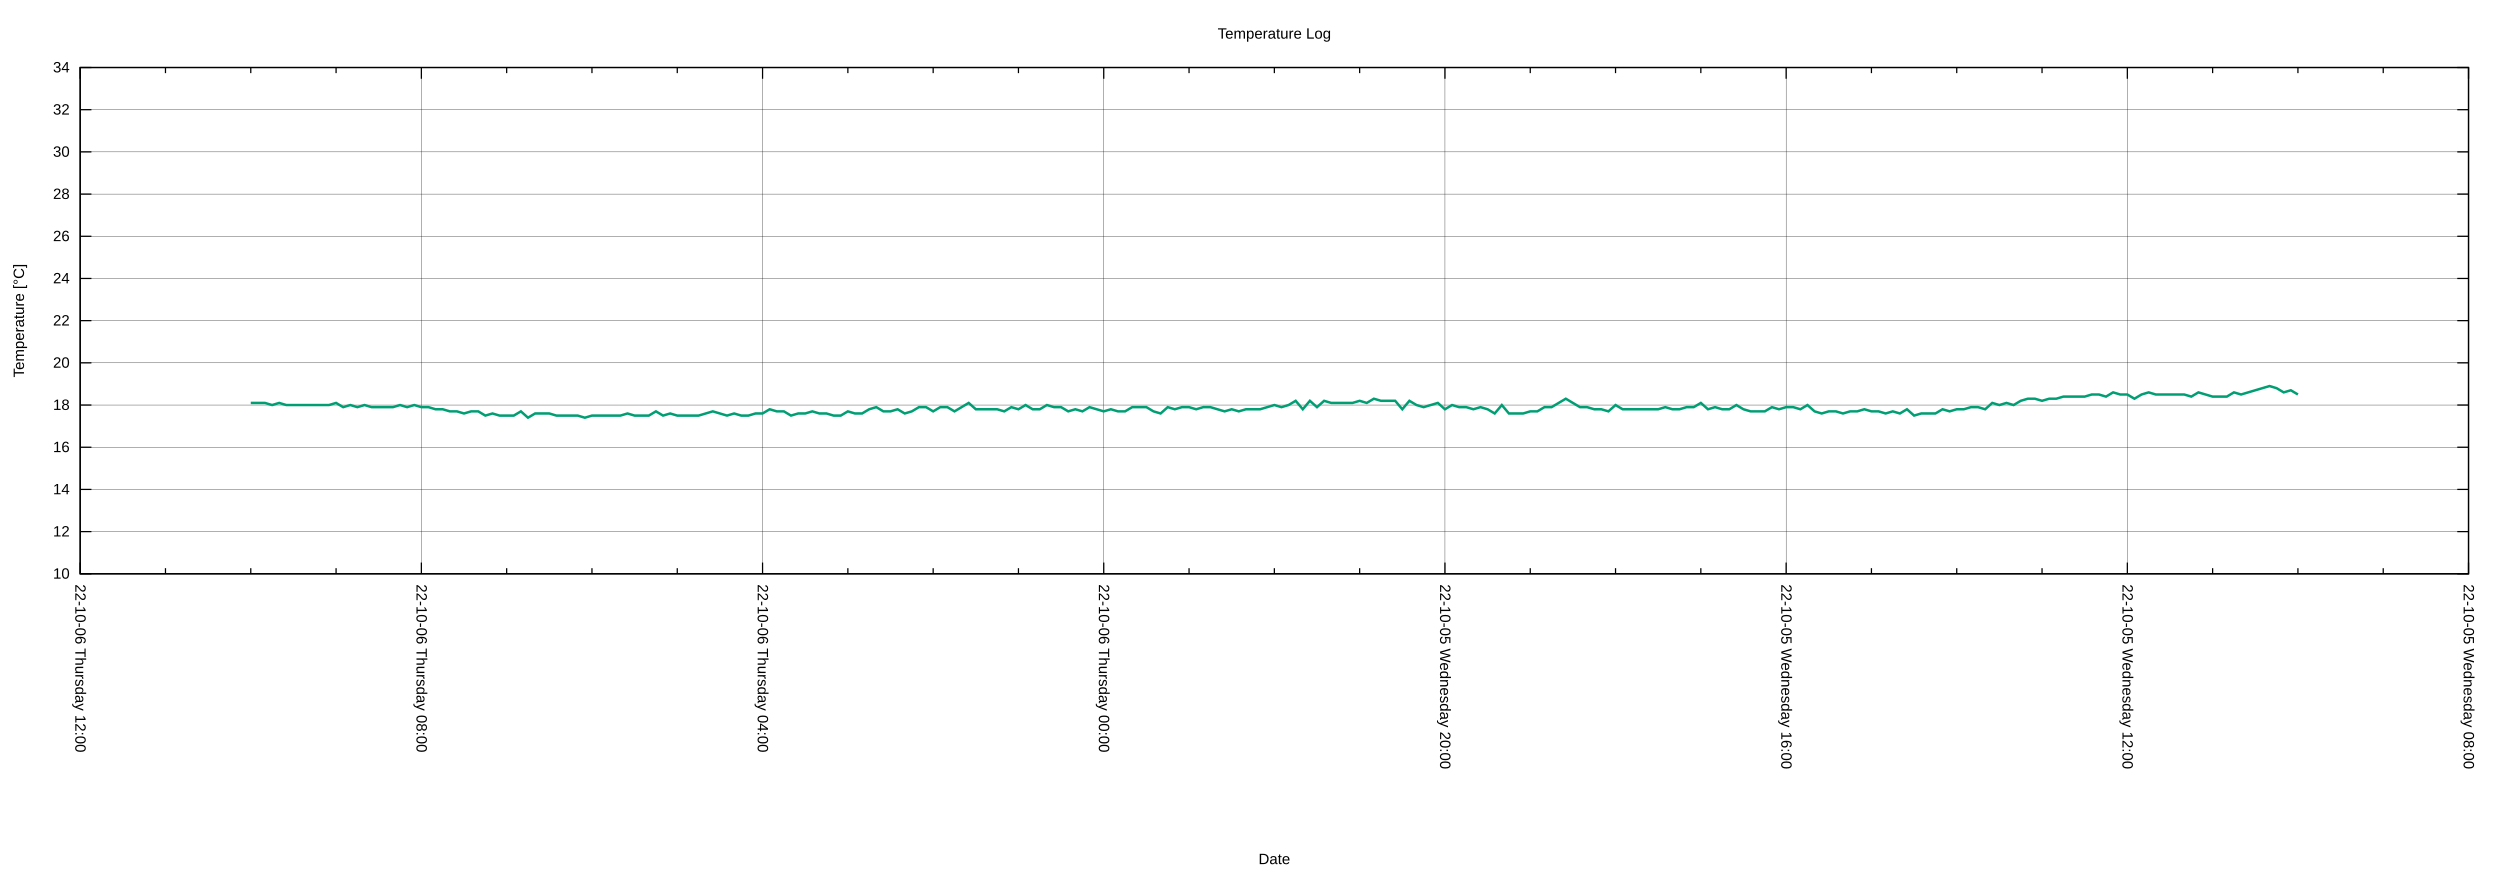
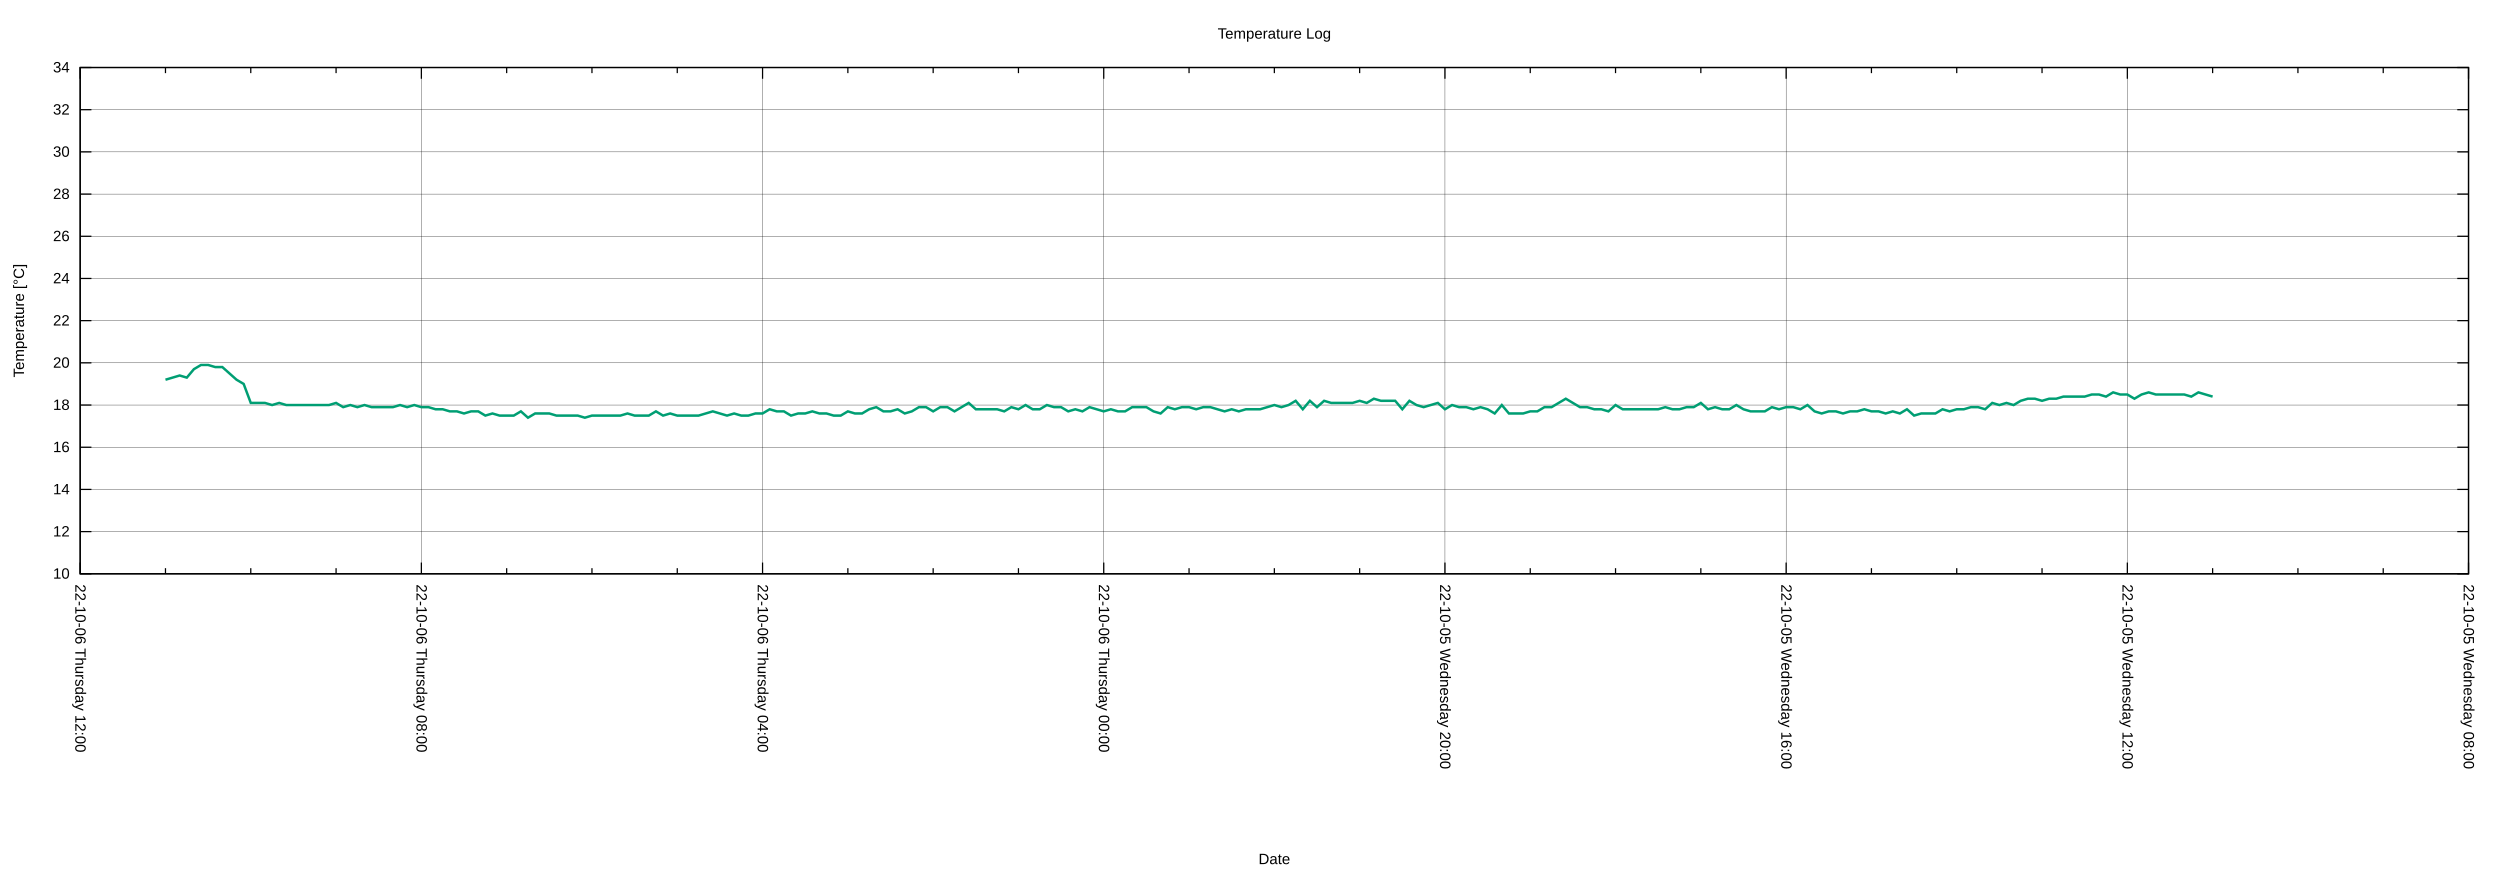
<svg xmlns="http://www.w3.org/2000/svg" xmlns:xlink="http://www.w3.org/1999/xlink" width="2000" height="700" viewBox="0 0 2000 700">
  <g id="gnuplot_canvas">
    <rect x="0" y="0" width="2000" height="700" fill="none" />
    <defs>
      <circle id="gpDot" r="0.5" stroke-width="0.5" stroke="currentColor" />
      <path id="gpPt0" stroke-width="0.222" stroke="currentColor" d="M-1,0 h2 M0,-1 v2" />
      <path id="gpPt1" stroke-width="0.222" stroke="currentColor" d="M-1,-1 L1,1 M1,-1 L-1,1" />
      <path id="gpPt2" stroke-width="0.222" stroke="currentColor" d="M-1,0 L1,0 M0,-1 L0,1 M-1,-1 L1,1 M-1,1 L1,-1" />
      <rect id="gpPt3" stroke-width="0.222" stroke="currentColor" x="-1" y="-1" width="2" height="2" />
      <rect id="gpPt4" stroke-width="0.222" stroke="currentColor" fill="currentColor" x="-1" y="-1" width="2" height="2" />
      <circle id="gpPt5" stroke-width="0.222" stroke="currentColor" cx="0" cy="0" r="1" />
      <use xlink:href="#gpPt5" id="gpPt6" fill="currentColor" stroke="none" />
      <path id="gpPt7" stroke-width="0.222" stroke="currentColor" d="M0,-1.33 L-1.33,0.67 L1.33,0.67 z" />
      <use xlink:href="#gpPt7" id="gpPt8" fill="currentColor" stroke="none" />
      <use xlink:href="#gpPt7" id="gpPt9" stroke="currentColor" transform="rotate(180)" />
      <use xlink:href="#gpPt9" id="gpPt10" fill="currentColor" stroke="none" />
      <use xlink:href="#gpPt3" id="gpPt11" stroke="currentColor" transform="rotate(45)" />
      <use xlink:href="#gpPt11" id="gpPt12" fill="currentColor" stroke="none" />
      <path id="gpPt13" stroke-width="0.222" stroke="currentColor" d="M0,1.330 L1.265,0.411 L0.782,-1.067 L-0.782,-1.076 L-1.265,0.411 z" />
      <use xlink:href="#gpPt13" id="gpPt14" fill="currentColor" stroke="none" />
      <filter id="textbox" filterUnits="objectBoundingBox" x="0" y="0" height="1" width="1">
        <feFlood flood-color="white" flood-opacity="1" result="bgnd" />
        <feComposite in="SourceGraphic" in2="bgnd" operator="atop" />
      </filter>
      <filter id="greybox" filterUnits="objectBoundingBox" x="0" y="0" height="1" width="1">
        <feFlood flood-color="lightgrey" flood-opacity="1" result="grey" />
        <feComposite in="SourceGraphic" in2="grey" operator="atop" />
      </filter>
    </defs>
    <g fill="none" color="white" stroke="currentColor" stroke-width="1.00" stroke-linecap="butt" stroke-linejoin="miter">
</g>
    <g fill="none" color="black" stroke="currentColor" stroke-width="1.00" stroke-linecap="butt" stroke-linejoin="miter">
</g>
    <g fill="none" color="black" stroke="black" stroke-width="0.25" stroke-linecap="butt" stroke-linejoin="miter">
</g>
    <g fill="none" color="black" stroke="currentColor" stroke-width="0.25" stroke-linecap="butt" stroke-linejoin="miter">
      <path stroke="black" class="gridline" d="M64.14,459.04 L1974.82,459.04  " />
    </g>
    <g fill="none" color="black" stroke="black" stroke-width="1.00" stroke-linecap="butt" stroke-linejoin="miter">
</g>
    <g fill="none" color="black" stroke="currentColor" stroke-width="1.00" stroke-linecap="butt" stroke-linejoin="miter">
      <path stroke="black" d="M64.14,459.04 L73.14,459.04 M1974.82,459.04 L1965.82,459.04  " />
      <g transform="translate(55.75,462.94)" stroke="none" fill="black" font-family="Arial" font-size="12.00" text-anchor="end">
        <text>
          <tspan font-family="Arial"> 10</tspan>
        </text>
      </g>
    </g>
    <g fill="none" color="black" stroke="currentColor" stroke-width="1.00" stroke-linecap="butt" stroke-linejoin="miter">
</g>
    <g fill="none" color="black" stroke="black" stroke-width="0.25" stroke-linecap="butt" stroke-linejoin="miter">
</g>
    <g fill="none" color="black" stroke="currentColor" stroke-width="0.25" stroke-linecap="butt" stroke-linejoin="miter">
      <path stroke="black" class="gridline" d="M64.14,425.29 L1974.82,425.29  " />
    </g>
    <g fill="none" color="black" stroke="black" stroke-width="1.00" stroke-linecap="butt" stroke-linejoin="miter">
</g>
    <g fill="none" color="black" stroke="currentColor" stroke-width="1.00" stroke-linecap="butt" stroke-linejoin="miter">
      <path stroke="black" d="M64.14,425.29 L73.14,425.29 M1974.82,425.29 L1965.82,425.29  " />
      <g transform="translate(55.75,429.19)" stroke="none" fill="black" font-family="Arial" font-size="12.00" text-anchor="end">
        <text>
          <tspan font-family="Arial"> 12</tspan>
        </text>
      </g>
    </g>
    <g fill="none" color="black" stroke="currentColor" stroke-width="1.00" stroke-linecap="butt" stroke-linejoin="miter">
</g>
    <g fill="none" color="black" stroke="black" stroke-width="0.25" stroke-linecap="butt" stroke-linejoin="miter">
</g>
    <g fill="none" color="black" stroke="currentColor" stroke-width="0.25" stroke-linecap="butt" stroke-linejoin="miter">
      <path stroke="black" class="gridline" d="M64.14,391.53 L1974.82,391.53  " />
    </g>
    <g fill="none" color="black" stroke="black" stroke-width="1.00" stroke-linecap="butt" stroke-linejoin="miter">
</g>
    <g fill="none" color="black" stroke="currentColor" stroke-width="1.00" stroke-linecap="butt" stroke-linejoin="miter">
      <path stroke="black" d="M64.14,391.53 L73.14,391.53 M1974.82,391.53 L1965.82,391.53  " />
      <g transform="translate(55.75,395.43)" stroke="none" fill="black" font-family="Arial" font-size="12.00" text-anchor="end">
        <text>
          <tspan font-family="Arial"> 14</tspan>
        </text>
      </g>
    </g>
    <g fill="none" color="black" stroke="currentColor" stroke-width="1.00" stroke-linecap="butt" stroke-linejoin="miter">
</g>
    <g fill="none" color="black" stroke="black" stroke-width="0.25" stroke-linecap="butt" stroke-linejoin="miter">
</g>
    <g fill="none" color="black" stroke="currentColor" stroke-width="0.25" stroke-linecap="butt" stroke-linejoin="miter">
      <path stroke="black" class="gridline" d="M64.14,357.78 L1974.82,357.78  " />
    </g>
    <g fill="none" color="black" stroke="black" stroke-width="1.00" stroke-linecap="butt" stroke-linejoin="miter">
</g>
    <g fill="none" color="black" stroke="currentColor" stroke-width="1.00" stroke-linecap="butt" stroke-linejoin="miter">
      <path stroke="black" d="M64.14,357.78 L73.14,357.78 M1974.82,357.78 L1965.82,357.78  " />
      <g transform="translate(55.75,361.68)" stroke="none" fill="black" font-family="Arial" font-size="12.00" text-anchor="end">
        <text>
          <tspan font-family="Arial"> 16</tspan>
        </text>
      </g>
    </g>
    <g fill="none" color="black" stroke="currentColor" stroke-width="1.00" stroke-linecap="butt" stroke-linejoin="miter">
</g>
    <g fill="none" color="black" stroke="black" stroke-width="0.25" stroke-linecap="butt" stroke-linejoin="miter">
</g>
    <g fill="none" color="black" stroke="currentColor" stroke-width="0.25" stroke-linecap="butt" stroke-linejoin="miter">
      <path stroke="black" class="gridline" d="M64.14,324.03 L1974.82,324.03  " />
    </g>
    <g fill="none" color="black" stroke="black" stroke-width="1.00" stroke-linecap="butt" stroke-linejoin="miter">
</g>
    <g fill="none" color="black" stroke="currentColor" stroke-width="1.00" stroke-linecap="butt" stroke-linejoin="miter">
      <path stroke="black" d="M64.14,324.03 L73.14,324.03 M1974.82,324.03 L1965.82,324.03  " />
      <g transform="translate(55.75,327.93)" stroke="none" fill="black" font-family="Arial" font-size="12.00" text-anchor="end">
        <text>
          <tspan font-family="Arial"> 18</tspan>
        </text>
      </g>
    </g>
    <g fill="none" color="black" stroke="currentColor" stroke-width="1.00" stroke-linecap="butt" stroke-linejoin="miter">
</g>
    <g fill="none" color="black" stroke="black" stroke-width="0.25" stroke-linecap="butt" stroke-linejoin="miter">
</g>
    <g fill="none" color="black" stroke="currentColor" stroke-width="0.25" stroke-linecap="butt" stroke-linejoin="miter">
      <path stroke="black" class="gridline" d="M64.14,290.28 L1974.82,290.28  " />
    </g>
    <g fill="none" color="black" stroke="black" stroke-width="1.00" stroke-linecap="butt" stroke-linejoin="miter">
</g>
    <g fill="none" color="black" stroke="currentColor" stroke-width="1.00" stroke-linecap="butt" stroke-linejoin="miter">
      <path stroke="black" d="M64.14,290.28 L73.14,290.28 M1974.82,290.28 L1965.82,290.28  " />
      <g transform="translate(55.75,294.18)" stroke="none" fill="black" font-family="Arial" font-size="12.00" text-anchor="end">
        <text>
          <tspan font-family="Arial"> 20</tspan>
        </text>
      </g>
    </g>
    <g fill="none" color="black" stroke="currentColor" stroke-width="1.00" stroke-linecap="butt" stroke-linejoin="miter">
</g>
    <g fill="none" color="black" stroke="black" stroke-width="0.25" stroke-linecap="butt" stroke-linejoin="miter">
</g>
    <g fill="none" color="black" stroke="currentColor" stroke-width="0.25" stroke-linecap="butt" stroke-linejoin="miter">
      <path stroke="black" class="gridline" d="M64.14,256.52 L1974.82,256.52  " />
    </g>
    <g fill="none" color="black" stroke="black" stroke-width="1.00" stroke-linecap="butt" stroke-linejoin="miter">
</g>
    <g fill="none" color="black" stroke="currentColor" stroke-width="1.00" stroke-linecap="butt" stroke-linejoin="miter">
      <path stroke="black" d="M64.14,256.52 L73.14,256.52 M1974.82,256.52 L1965.82,256.52  " />
      <g transform="translate(55.75,260.42)" stroke="none" fill="black" font-family="Arial" font-size="12.00" text-anchor="end">
        <text>
          <tspan font-family="Arial"> 22</tspan>
        </text>
      </g>
    </g>
    <g fill="none" color="black" stroke="currentColor" stroke-width="1.00" stroke-linecap="butt" stroke-linejoin="miter">
</g>
    <g fill="none" color="black" stroke="black" stroke-width="0.25" stroke-linecap="butt" stroke-linejoin="miter">
</g>
    <g fill="none" color="black" stroke="currentColor" stroke-width="0.25" stroke-linecap="butt" stroke-linejoin="miter">
      <path stroke="black" class="gridline" d="M64.14,222.77 L1974.82,222.77  " />
    </g>
    <g fill="none" color="black" stroke="black" stroke-width="1.00" stroke-linecap="butt" stroke-linejoin="miter">
</g>
    <g fill="none" color="black" stroke="currentColor" stroke-width="1.00" stroke-linecap="butt" stroke-linejoin="miter">
      <path stroke="black" d="M64.14,222.77 L73.14,222.77 M1974.82,222.77 L1965.82,222.77  " />
      <g transform="translate(55.75,226.67)" stroke="none" fill="black" font-family="Arial" font-size="12.00" text-anchor="end">
        <text>
          <tspan font-family="Arial"> 24</tspan>
        </text>
      </g>
    </g>
    <g fill="none" color="black" stroke="currentColor" stroke-width="1.00" stroke-linecap="butt" stroke-linejoin="miter">
</g>
    <g fill="none" color="black" stroke="black" stroke-width="0.25" stroke-linecap="butt" stroke-linejoin="miter">
</g>
    <g fill="none" color="black" stroke="currentColor" stroke-width="0.25" stroke-linecap="butt" stroke-linejoin="miter">
      <path stroke="black" class="gridline" d="M64.14,189.02 L1974.82,189.02  " />
    </g>
    <g fill="none" color="black" stroke="black" stroke-width="1.00" stroke-linecap="butt" stroke-linejoin="miter">
</g>
    <g fill="none" color="black" stroke="currentColor" stroke-width="1.00" stroke-linecap="butt" stroke-linejoin="miter">
      <path stroke="black" d="M64.14,189.02 L73.14,189.02 M1974.82,189.02 L1965.82,189.02  " />
      <g transform="translate(55.75,192.92)" stroke="none" fill="black" font-family="Arial" font-size="12.00" text-anchor="end">
        <text>
          <tspan font-family="Arial"> 26</tspan>
        </text>
      </g>
    </g>
    <g fill="none" color="black" stroke="currentColor" stroke-width="1.00" stroke-linecap="butt" stroke-linejoin="miter">
</g>
    <g fill="none" color="black" stroke="black" stroke-width="0.25" stroke-linecap="butt" stroke-linejoin="miter">
</g>
    <g fill="none" color="black" stroke="currentColor" stroke-width="0.25" stroke-linecap="butt" stroke-linejoin="miter">
      <path stroke="black" class="gridline" d="M64.14,155.27 L1974.82,155.27  " />
    </g>
    <g fill="none" color="black" stroke="black" stroke-width="1.00" stroke-linecap="butt" stroke-linejoin="miter">
</g>
    <g fill="none" color="black" stroke="currentColor" stroke-width="1.00" stroke-linecap="butt" stroke-linejoin="miter">
      <path stroke="black" d="M64.14,155.27 L73.14,155.27 M1974.82,155.27 L1965.82,155.27  " />
      <g transform="translate(55.75,159.17)" stroke="none" fill="black" font-family="Arial" font-size="12.00" text-anchor="end">
        <text>
          <tspan font-family="Arial"> 28</tspan>
        </text>
      </g>
    </g>
    <g fill="none" color="black" stroke="currentColor" stroke-width="1.00" stroke-linecap="butt" stroke-linejoin="miter">
</g>
    <g fill="none" color="black" stroke="black" stroke-width="0.25" stroke-linecap="butt" stroke-linejoin="miter">
</g>
    <g fill="none" color="black" stroke="currentColor" stroke-width="0.25" stroke-linecap="butt" stroke-linejoin="miter">
      <path stroke="black" class="gridline" d="M64.14,121.51 L1974.82,121.51  " />
    </g>
    <g fill="none" color="black" stroke="black" stroke-width="1.00" stroke-linecap="butt" stroke-linejoin="miter">
</g>
    <g fill="none" color="black" stroke="currentColor" stroke-width="1.00" stroke-linecap="butt" stroke-linejoin="miter">
      <path stroke="black" d="M64.14,121.51 L73.14,121.51 M1974.82,121.51 L1965.82,121.51  " />
      <g transform="translate(55.75,125.41)" stroke="none" fill="black" font-family="Arial" font-size="12.00" text-anchor="end">
        <text>
          <tspan font-family="Arial"> 30</tspan>
        </text>
      </g>
    </g>
    <g fill="none" color="black" stroke="currentColor" stroke-width="1.00" stroke-linecap="butt" stroke-linejoin="miter">
</g>
    <g fill="none" color="black" stroke="black" stroke-width="0.25" stroke-linecap="butt" stroke-linejoin="miter">
</g>
    <g fill="none" color="black" stroke="currentColor" stroke-width="0.25" stroke-linecap="butt" stroke-linejoin="miter">
      <path stroke="black" class="gridline" d="M64.14,87.76 L1974.82,87.76  " />
    </g>
    <g fill="none" color="black" stroke="black" stroke-width="1.00" stroke-linecap="butt" stroke-linejoin="miter">
</g>
    <g fill="none" color="black" stroke="currentColor" stroke-width="1.00" stroke-linecap="butt" stroke-linejoin="miter">
      <path stroke="black" d="M64.14,87.76 L73.14,87.76 M1974.82,87.76 L1965.82,87.76  " />
      <g transform="translate(55.75,91.66)" stroke="none" fill="black" font-family="Arial" font-size="12.00" text-anchor="end">
        <text>
          <tspan font-family="Arial"> 32</tspan>
        </text>
      </g>
    </g>
    <g fill="none" color="black" stroke="currentColor" stroke-width="1.00" stroke-linecap="butt" stroke-linejoin="miter">
</g>
    <g fill="none" color="black" stroke="black" stroke-width="0.25" stroke-linecap="butt" stroke-linejoin="miter">
</g>
    <g fill="none" color="black" stroke="currentColor" stroke-width="0.25" stroke-linecap="butt" stroke-linejoin="miter">
      <path stroke="black" class="gridline" d="M64.14,54.01 L1974.82,54.01  " />
    </g>
    <g fill="none" color="black" stroke="black" stroke-width="1.00" stroke-linecap="butt" stroke-linejoin="miter">
</g>
    <g fill="none" color="black" stroke="currentColor" stroke-width="1.00" stroke-linecap="butt" stroke-linejoin="miter">
      <path stroke="black" d="M64.14,54.01 L73.14,54.01 M1974.82,54.01 L1965.82,54.01  " />
      <g transform="translate(55.75,57.91)" stroke="none" fill="black" font-family="Arial" font-size="12.00" text-anchor="end">
        <text>
          <tspan font-family="Arial"> 34</tspan>
        </text>
      </g>
    </g>
    <g fill="none" color="black" stroke="currentColor" stroke-width="1.00" stroke-linecap="butt" stroke-linejoin="miter">
</g>
    <g fill="none" color="black" stroke="black" stroke-width="0.25" stroke-linecap="butt" stroke-linejoin="miter">
</g>
    <g fill="none" color="black" stroke="currentColor" stroke-width="0.25" stroke-linecap="butt" stroke-linejoin="miter">
      <path stroke="black" class="gridline" d="M1974.82,459.04 L1974.82,54.01  " />
    </g>
    <g fill="none" color="black" stroke="black" stroke-width="1.00" stroke-linecap="butt" stroke-linejoin="miter">
</g>
    <g fill="none" color="black" stroke="currentColor" stroke-width="1.00" stroke-linecap="butt" stroke-linejoin="miter">
      <path stroke="black" d="M1974.82,459.04 L1974.82,450.04 M1974.82,54.01 L1974.82,63.01  " />
      <g transform="translate(1970.92,467.43) rotate(90)" stroke="none" fill="black" font-family="Arial" font-size="12.00" text-anchor="start">
        <text>
          <tspan font-family="Arial">22-10-05 Wednesday 08:00</tspan>
        </text>
      </g>
    </g>
    <g fill="none" color="black" stroke="currentColor" stroke-width="1.00" stroke-linecap="butt" stroke-linejoin="miter">
      <path stroke="black" d="M1906.58,459.04 L1906.58,454.54 M1906.58,54.01 L1906.58,58.51 M1838.34,459.04 L1838.34,454.54 M1838.34,54.01 L1838.34,58.51   M1770.10,459.04 L1770.10,454.54 M1770.10,54.01 L1770.10,58.51  " />
    </g>
    <g fill="none" color="black" stroke="black" stroke-width="0.25" stroke-linecap="butt" stroke-linejoin="miter">
</g>
    <g fill="none" color="black" stroke="currentColor" stroke-width="0.25" stroke-linecap="butt" stroke-linejoin="miter">
      <path stroke="black" class="gridline" d="M1701.87,459.04 L1701.87,54.01  " />
    </g>
    <g fill="none" color="black" stroke="black" stroke-width="1.00" stroke-linecap="butt" stroke-linejoin="miter">
</g>
    <g fill="none" color="black" stroke="currentColor" stroke-width="1.00" stroke-linecap="butt" stroke-linejoin="miter">
      <path stroke="black" d="M1701.87,459.04 L1701.87,450.04 M1701.87,54.01 L1701.87,63.01  " />
      <g transform="translate(1697.97,467.43) rotate(90)" stroke="none" fill="black" font-family="Arial" font-size="12.00" text-anchor="start">
        <text>
          <tspan font-family="Arial">22-10-05 Wednesday 12:00</tspan>
        </text>
      </g>
    </g>
    <g fill="none" color="black" stroke="currentColor" stroke-width="1.00" stroke-linecap="butt" stroke-linejoin="miter">
      <path stroke="black" d="M1633.63,459.04 L1633.63,454.54 M1633.63,54.01 L1633.63,58.51 M1565.39,459.04 L1565.39,454.54 M1565.39,54.01 L1565.39,58.51   M1497.15,459.04 L1497.15,454.54 M1497.15,54.01 L1497.15,58.51  " />
    </g>
    <g fill="none" color="black" stroke="black" stroke-width="0.25" stroke-linecap="butt" stroke-linejoin="miter">
</g>
    <g fill="none" color="black" stroke="currentColor" stroke-width="0.25" stroke-linecap="butt" stroke-linejoin="miter">
      <path stroke="black" class="gridline" d="M1428.91,459.04 L1428.91,54.01  " />
    </g>
    <g fill="none" color="black" stroke="black" stroke-width="1.00" stroke-linecap="butt" stroke-linejoin="miter">
</g>
    <g fill="none" color="black" stroke="currentColor" stroke-width="1.00" stroke-linecap="butt" stroke-linejoin="miter">
      <path stroke="black" d="M1428.91,459.04 L1428.91,450.04 M1428.91,54.01 L1428.91,63.01  " />
      <g transform="translate(1425.01,467.43) rotate(90)" stroke="none" fill="black" font-family="Arial" font-size="12.00" text-anchor="start">
        <text>
          <tspan font-family="Arial">22-10-05 Wednesday 16:00</tspan>
        </text>
      </g>
    </g>
    <g fill="none" color="black" stroke="currentColor" stroke-width="1.00" stroke-linecap="butt" stroke-linejoin="miter">
      <path stroke="black" d="M1360.67,459.04 L1360.67,454.54 M1360.67,54.01 L1360.67,58.51 M1292.43,459.04 L1292.43,454.54 M1292.43,54.01 L1292.43,58.51   M1224.20,459.04 L1224.20,454.54 M1224.20,54.01 L1224.20,58.51  " />
    </g>
    <g fill="none" color="black" stroke="black" stroke-width="0.25" stroke-linecap="butt" stroke-linejoin="miter">
</g>
    <g fill="none" color="black" stroke="currentColor" stroke-width="0.25" stroke-linecap="butt" stroke-linejoin="miter">
      <path stroke="black" class="gridline" d="M1155.96,459.04 L1155.96,54.01  " />
    </g>
    <g fill="none" color="black" stroke="black" stroke-width="1.00" stroke-linecap="butt" stroke-linejoin="miter">
</g>
    <g fill="none" color="black" stroke="currentColor" stroke-width="1.00" stroke-linecap="butt" stroke-linejoin="miter">
      <path stroke="black" d="M1155.96,459.04 L1155.96,450.04 M1155.96,54.01 L1155.96,63.01  " />
      <g transform="translate(1152.06,467.43) rotate(90)" stroke="none" fill="black" font-family="Arial" font-size="12.00" text-anchor="start">
        <text>
          <tspan font-family="Arial">22-10-05 Wednesday 20:00</tspan>
        </text>
      </g>
    </g>
    <g fill="none" color="black" stroke="currentColor" stroke-width="1.00" stroke-linecap="butt" stroke-linejoin="miter">
      <path stroke="black" d="M1087.72,459.04 L1087.72,454.54 M1087.72,54.01 L1087.72,58.51 M1019.48,459.04 L1019.48,454.54 M1019.48,54.01 L1019.48,58.51   M951.24,459.04 L951.24,454.54 M951.24,54.01 L951.24,58.51  " />
    </g>
    <g fill="none" color="black" stroke="black" stroke-width="0.25" stroke-linecap="butt" stroke-linejoin="miter">
</g>
    <g fill="none" color="black" stroke="currentColor" stroke-width="0.25" stroke-linecap="butt" stroke-linejoin="miter">
      <path stroke="black" class="gridline" d="M883.00,459.04 L883.00,54.01  " />
    </g>
    <g fill="none" color="black" stroke="black" stroke-width="1.00" stroke-linecap="butt" stroke-linejoin="miter">
</g>
    <g fill="none" color="black" stroke="currentColor" stroke-width="1.00" stroke-linecap="butt" stroke-linejoin="miter">
      <path stroke="black" d="M883.00,459.04 L883.00,450.04 M883.00,54.01 L883.00,63.01  " />
      <g transform="translate(879.10,467.43) rotate(90)" stroke="none" fill="black" font-family="Arial" font-size="12.00" text-anchor="start">
        <text>
          <tspan font-family="Arial">22-10-06 Thursday 00:00</tspan>
        </text>
      </g>
    </g>
    <g fill="none" color="black" stroke="currentColor" stroke-width="1.00" stroke-linecap="butt" stroke-linejoin="miter">
      <path stroke="black" d="M814.76,459.04 L814.76,454.54 M814.76,54.01 L814.76,58.51 M746.53,459.04 L746.53,454.54 M746.53,54.01 L746.53,58.51   M678.29,459.04 L678.29,454.54 M678.29,54.01 L678.29,58.51  " />
    </g>
    <g fill="none" color="black" stroke="black" stroke-width="0.25" stroke-linecap="butt" stroke-linejoin="miter">
</g>
    <g fill="none" color="black" stroke="currentColor" stroke-width="0.25" stroke-linecap="butt" stroke-linejoin="miter">
      <path stroke="black" class="gridline" d="M610.05,459.04 L610.05,54.01  " />
    </g>
    <g fill="none" color="black" stroke="black" stroke-width="1.00" stroke-linecap="butt" stroke-linejoin="miter">
</g>
    <g fill="none" color="black" stroke="currentColor" stroke-width="1.00" stroke-linecap="butt" stroke-linejoin="miter">
      <path stroke="black" d="M610.05,459.04 L610.05,450.04 M610.05,54.01 L610.05,63.01  " />
      <g transform="translate(606.15,467.43) rotate(90)" stroke="none" fill="black" font-family="Arial" font-size="12.00" text-anchor="start">
        <text>
          <tspan font-family="Arial">22-10-06 Thursday 04:00</tspan>
        </text>
      </g>
    </g>
    <g fill="none" color="black" stroke="currentColor" stroke-width="1.00" stroke-linecap="butt" stroke-linejoin="miter">
      <path stroke="black" d="M541.81,459.04 L541.81,454.54 M541.81,54.01 L541.81,58.51 M473.57,459.04 L473.57,454.54 M473.57,54.01 L473.57,58.51   M405.33,459.04 L405.33,454.54 M405.33,54.01 L405.33,58.51  " />
    </g>
    <g fill="none" color="black" stroke="black" stroke-width="0.25" stroke-linecap="butt" stroke-linejoin="miter">
</g>
    <g fill="none" color="black" stroke="currentColor" stroke-width="0.25" stroke-linecap="butt" stroke-linejoin="miter">
      <path stroke="black" class="gridline" d="M337.09,459.04 L337.09,54.01  " />
    </g>
    <g fill="none" color="black" stroke="black" stroke-width="1.00" stroke-linecap="butt" stroke-linejoin="miter">
</g>
    <g fill="none" color="black" stroke="currentColor" stroke-width="1.00" stroke-linecap="butt" stroke-linejoin="miter">
      <path stroke="black" d="M337.09,459.04 L337.09,450.04 M337.09,54.01 L337.09,63.01  " />
      <g transform="translate(333.19,467.43) rotate(90)" stroke="none" fill="black" font-family="Arial" font-size="12.00" text-anchor="start">
        <text>
          <tspan font-family="Arial">22-10-06 Thursday 08:00</tspan>
        </text>
      </g>
    </g>
    <g fill="none" color="black" stroke="currentColor" stroke-width="1.00" stroke-linecap="butt" stroke-linejoin="miter">
      <path stroke="black" d="M268.86,459.04 L268.86,454.54 M268.86,54.01 L268.86,58.51 M200.62,459.04 L200.62,454.54 M200.62,54.01 L200.62,58.51   M132.38,459.04 L132.38,454.54 M132.38,54.01 L132.38,58.51  " />
    </g>
    <g fill="none" color="black" stroke="black" stroke-width="0.25" stroke-linecap="butt" stroke-linejoin="miter">
</g>
    <g fill="none" color="black" stroke="currentColor" stroke-width="0.25" stroke-linecap="butt" stroke-linejoin="miter">
      <path stroke="black" class="gridline" d="M64.14,459.04 L64.14,54.01  " />
    </g>
    <g fill="none" color="black" stroke="black" stroke-width="1.00" stroke-linecap="butt" stroke-linejoin="miter">
</g>
    <g fill="none" color="black" stroke="currentColor" stroke-width="1.00" stroke-linecap="butt" stroke-linejoin="miter">
      <path stroke="black" d="M64.14,459.04 L64.14,450.04 M64.14,54.01 L64.14,63.01  " />
      <g transform="translate(60.24,467.43) rotate(90)" stroke="none" fill="black" font-family="Arial" font-size="12.00" text-anchor="start">
        <text>
          <tspan font-family="Arial">22-10-06 Thursday 12:00</tspan>
        </text>
      </g>
    </g>
    <g fill="none" color="black" stroke="currentColor" stroke-width="1.00" stroke-linecap="butt" stroke-linejoin="miter">
</g>
    <g fill="none" color="black" stroke="currentColor" stroke-width="1.00" stroke-linecap="butt" stroke-linejoin="miter">
      <path stroke="black" d="M64.14,54.01 L64.14,459.04 L1974.82,459.04 L1974.82,54.01 L64.14,54.01 Z  " />
    </g>
    <g fill="none" color="black" stroke="currentColor" stroke-width="1.00" stroke-linecap="butt" stroke-linejoin="miter">
      <g transform="translate(19.18,256.53) rotate(270)" stroke="none" fill="black" font-family="Arial" font-size="12.00" text-anchor="middle">
        <text>
          <tspan font-family="Arial">Temperature [°C]</tspan>
        </text>
      </g>
    </g>
    <g fill="none" color="black" stroke="currentColor" stroke-width="1.00" stroke-linecap="butt" stroke-linejoin="miter">
      <g transform="translate(1019.48,691.30)" stroke="none" fill="black" font-family="Arial" font-size="12.00" text-anchor="middle">
        <text>
          <tspan font-family="Arial">Date</tspan>
        </text>
      </g>
    </g>
    <g fill="none" color="black" stroke="currentColor" stroke-width="1.00" stroke-linecap="butt" stroke-linejoin="miter">
</g>
    <g id="gnuplot_plot_1">
      <g fill="none" color="white" stroke="currentColor" stroke-width="2.00" stroke-linecap="butt" stroke-linejoin="miter">
</g>
      <g fill="none" color="black" stroke="currentColor" stroke-width="2.00" stroke-linecap="butt" stroke-linejoin="miter">
-         <path stroke="rgb(  0, 158, 115)" d="M200.62,322.34 L206.30,322.34 L211.99,322.34 L217.68,324.03 L223.36,322.34 L229.05,324.03 L234.74,324.03 L240.42,324.03   L246.11,324.03 L251.80,324.03 L257.48,324.03 L263.17,324.03 L268.86,322.34 L274.54,325.72 L280.23,324.03 L285.92,325.72   L291.60,324.03 L297.29,325.72 L302.98,325.72 L308.66,325.72 L314.35,325.72 L320.03,324.03 L325.72,325.72 L331.41,324.03   L337.09,325.72 L342.78,325.72 L348.47,327.41 L354.15,327.41 L359.84,329.09 L365.53,329.09 L371.21,330.78 L376.90,329.09   L382.59,329.09 L388.27,332.47 L393.96,330.78 L399.65,332.47 L405.33,332.47 L411.02,332.47 L416.71,329.09 L422.39,334.16   L428.08,330.78 L433.77,330.78 L439.45,330.78 L445.14,332.47 L450.83,332.47 L456.51,332.47 L462.20,332.47 L467.88,334.16   L473.57,332.47 L479.26,332.47 L484.94,332.47 L490.63,332.47 L496.32,332.47 L502.00,330.78 L507.69,332.47 L513.38,332.47   L519.06,332.47 L524.75,329.09 L530.44,332.47 L536.12,330.78 L541.81,332.47 L547.50,332.47 L553.18,332.47 L558.87,332.47   L564.56,330.78 L570.24,329.09 L575.93,330.78 L581.62,332.47 L587.30,330.78 L592.99,332.47 L598.68,332.47 L604.36,330.78   L610.05,330.78 L615.74,327.41 L621.42,329.09 L627.11,329.09 L632.79,332.47 L638.48,330.78 L644.17,330.78 L649.85,329.09   L655.54,330.78 L661.23,330.78 L666.91,332.47 L672.60,332.47 L678.29,329.09 L683.97,330.78 L689.66,330.78 L695.35,327.41   L701.03,325.72 L706.72,329.09 L712.41,329.09 L718.09,327.41 L723.78,330.78 L729.47,329.09 L735.15,325.72 L740.84,325.72   L746.53,329.09 L752.21,325.72 L757.90,325.72 L763.59,329.09 L769.27,325.72 L774.96,322.34 L780.65,327.41 L786.33,327.41   L792.02,327.41 L797.70,327.41 L803.39,329.09 L809.08,325.72 L814.76,327.41 L820.45,324.03 L826.14,327.41 L831.82,327.41   L837.51,324.03 L843.20,325.72 L848.88,325.72 L854.57,329.09 L860.26,327.41 L865.94,329.09 L871.63,325.72 L877.32,327.41   L883.00,329.09 L888.69,327.41 L894.38,329.09 L900.06,329.09 L905.75,325.72 L911.44,325.72 L917.12,325.72 L922.81,329.09   L928.50,330.78 L934.18,325.72 L939.87,327.41 L945.55,325.72 L951.24,325.72 L956.93,327.41 L962.61,325.72 L968.30,325.72   L973.99,327.41 L979.67,329.09 L985.36,327.41 L991.05,329.09 L996.73,327.41 L1002.42,327.41 L1008.11,327.41 L1013.79,325.72   L1019.48,324.03 L1025.17,325.72 L1030.85,324.03 L1036.54,320.65 L1042.23,327.41 L1047.91,320.65 L1053.60,325.72 L1059.29,320.65   L1064.97,322.34 L1070.66,322.34 L1076.35,322.34 L1082.03,322.34 L1087.72,320.65 L1093.41,322.34 L1099.09,318.97 L1104.78,320.65   L1110.46,320.65 L1116.15,320.65 L1121.84,327.41 L1127.52,320.65 L1133.21,324.03 L1138.90,325.72 L1144.58,324.03 L1150.27,322.34   L1155.96,327.41 L1161.64,324.03 L1167.33,325.72 L1173.02,325.72 L1178.70,327.41 L1184.39,325.72 L1190.08,327.41 L1195.76,330.78   L1201.45,324.03 L1207.14,330.78 L1212.82,330.78 L1218.51,330.78 L1224.20,329.09 L1229.88,329.09 L1235.57,325.72 L1241.26,325.72   L1246.94,322.34 L1252.63,318.97 L1258.32,322.34 L1264.00,325.72 L1269.69,325.72 L1275.37,327.41 L1281.06,327.41 L1286.75,329.09   L1292.43,324.03 L1298.12,327.41 L1303.81,327.41 L1309.49,327.41 L1315.18,327.41 L1320.87,327.41 L1326.55,327.41 L1332.24,325.72   L1337.93,327.41 L1343.61,327.41 L1349.30,325.72 L1354.99,325.72 L1360.67,322.34 L1366.36,327.41 L1372.05,325.72 L1377.73,327.41   L1383.42,327.41 L1389.11,324.03 L1394.79,327.41 L1400.48,329.09 L1406.17,329.09 L1411.85,329.09 L1417.54,325.72 L1423.22,327.41   L1428.91,325.72 L1434.60,325.72 L1440.28,327.41 L1445.97,324.03 L1451.66,329.09 L1457.34,330.78 L1463.03,329.09 L1468.72,329.09   L1474.40,330.78 L1480.09,329.09 L1485.78,329.09 L1491.46,327.41 L1497.15,329.09 L1502.84,329.09 L1508.52,330.78 L1514.21,329.09   L1519.90,330.78 L1525.58,327.41 L1531.27,332.47 L1536.96,330.78 L1542.64,330.78 L1548.33,330.78 L1554.02,327.41 L1559.70,329.09   L1565.39,327.41 L1571.08,327.41 L1576.76,325.72 L1582.45,325.72 L1588.13,327.41 L1593.82,322.34 L1599.51,324.03 L1605.19,322.34   L1610.88,324.03 L1616.57,320.65 L1622.25,318.97 L1627.94,318.97 L1633.63,320.65 L1639.31,318.97 L1645.00,318.97 L1650.69,317.28   L1656.37,317.28 L1662.06,317.28 L1667.75,317.28 L1673.43,315.59 L1679.12,315.59 L1684.81,317.28 L1690.49,313.90 L1696.18,315.59   L1701.87,315.59 L1707.55,318.97 L1713.24,315.59 L1718.93,313.90 L1724.61,315.59 L1730.30,315.59 L1735.99,315.59 L1741.67,315.59   L1747.36,315.59 L1753.04,317.28 L1758.73,313.90 L1764.42,315.59 L1770.10,317.28 L1775.79,317.28 L1781.48,317.28 L1787.16,313.90   L1792.85,315.59 L1798.54,313.90 L1804.22,312.22 L1809.91,310.53 L1815.60,308.84 L1821.28,310.53 L1826.97,313.90 L1832.66,312.22   L1838.34,315.59  " />
+         <path stroke="rgb(  0, 158, 115)" d="M132.38,303.78 L138.07,302.09 L143.75,300.40 L149.44,302.09 L155.12,295.34 L160.81,291.97 L166.50,291.97 L172.18,293.65   L177.87,293.65 L183.56,298.72 L189.24,303.78 L194.93,307.15 L200.62,322.34 L206.30,322.34 L211.99,322.34 L217.68,324.03   L223.36,322.34 L229.05,324.03 L234.74,324.03 L240.42,324.03 L246.11,324.03 L251.80,324.03 L257.48,324.03 L263.17,324.03   L268.86,322.34 L274.54,325.72 L280.23,324.03 L285.92,325.72 L291.60,324.03 L297.29,325.72 L302.98,325.72 L308.66,325.72   L314.35,325.72 L320.03,324.03 L325.72,325.72 L331.41,324.03 L337.09,325.72 L342.78,325.72 L348.47,327.41 L354.15,327.41   L359.84,329.09 L365.53,329.09 L371.21,330.78 L376.90,329.09 L382.59,329.09 L388.27,332.47 L393.96,330.78 L399.65,332.47   L405.33,332.47 L411.02,332.47 L416.71,329.09 L422.39,334.16 L428.08,330.78 L433.77,330.78 L439.45,330.78 L445.14,332.47   L450.83,332.47 L456.51,332.47 L462.20,332.47 L467.88,334.16 L473.57,332.47 L479.26,332.47 L484.94,332.47 L490.63,332.47   L496.32,332.47 L502.00,330.78 L507.69,332.47 L513.38,332.47 L519.06,332.47 L524.75,329.09 L530.44,332.47 L536.12,330.78   L541.81,332.47 L547.50,332.47 L553.18,332.47 L558.87,332.47 L564.56,330.78 L570.24,329.09 L575.93,330.78 L581.62,332.47   L587.30,330.78 L592.99,332.47 L598.68,332.47 L604.36,330.78 L610.05,330.78 L615.74,327.41 L621.42,329.09 L627.11,329.09   L632.79,332.47 L638.48,330.78 L644.17,330.78 L649.85,329.09 L655.54,330.78 L661.23,330.78 L666.91,332.47 L672.60,332.47   L678.29,329.09 L683.97,330.78 L689.66,330.78 L695.35,327.41 L701.03,325.72 L706.72,329.09 L712.41,329.09 L718.09,327.41   L723.78,330.78 L729.47,329.09 L735.15,325.72 L740.84,325.72 L746.53,329.09 L752.21,325.72 L757.90,325.72 L763.59,329.09   L769.27,325.72 L774.96,322.34 L780.65,327.41 L786.33,327.41 L792.02,327.41 L797.70,327.41 L803.39,329.09 L809.08,325.72   L814.76,327.41 L820.45,324.03 L826.14,327.41 L831.82,327.41 L837.51,324.03 L843.20,325.72 L848.88,325.72 L854.57,329.09   L860.26,327.41 L865.94,329.09 L871.63,325.72 L877.32,327.41 L883.00,329.09 L888.69,327.41 L894.38,329.09 L900.06,329.09   L905.75,325.72 L911.44,325.72 L917.12,325.72 L922.81,329.09 L928.50,330.78 L934.18,325.72 L939.87,327.41 L945.55,325.72   L951.24,325.72 L956.93,327.41 L962.61,325.72 L968.30,325.72 L973.99,327.41 L979.67,329.09 L985.36,327.41 L991.05,329.09   L996.73,327.41 L1002.42,327.41 L1008.11,327.41 L1013.79,325.72 L1019.48,324.03 L1025.17,325.72 L1030.85,324.03 L1036.54,320.65   L1042.23,327.41 L1047.91,320.65 L1053.60,325.72 L1059.29,320.65 L1064.97,322.34 L1070.66,322.34 L1076.35,322.34 L1082.03,322.34   L1087.72,320.65 L1093.41,322.34 L1099.09,318.97 L1104.78,320.65 L1110.46,320.65 L1116.15,320.65 L1121.84,327.41 L1127.52,320.65   L1133.21,324.03 L1138.90,325.72 L1144.58,324.03 L1150.27,322.34 L1155.96,327.41 L1161.64,324.03 L1167.33,325.72 L1173.02,325.72   L1178.70,327.41 L1184.39,325.72 L1190.08,327.41 L1195.76,330.78 L1201.45,324.03 L1207.14,330.78 L1212.82,330.78 L1218.51,330.78   L1224.20,329.09 L1229.88,329.09 L1235.57,325.72 L1241.26,325.72 L1246.94,322.34 L1252.63,318.97 L1258.32,322.34 L1264.00,325.72   L1269.69,325.72 L1275.37,327.41 L1281.06,327.41 L1286.75,329.09 L1292.43,324.03 L1298.12,327.41 L1303.81,327.41 L1309.49,327.41   L1315.18,327.41 L1320.87,327.41 L1326.55,327.41 L1332.24,325.72 L1337.93,327.41 L1343.61,327.41 L1349.30,325.72 L1354.99,325.72   L1360.67,322.34 L1366.36,327.41 L1372.05,325.72 L1377.73,327.41 L1383.42,327.41 L1389.11,324.03 L1394.79,327.41 L1400.48,329.09   L1406.17,329.09 L1411.85,329.09 L1417.54,325.72 L1423.22,327.41 L1428.91,325.72 L1434.60,325.72 L1440.28,327.41 L1445.97,324.03   L1451.66,329.09 L1457.34,330.78 L1463.03,329.09 L1468.72,329.09 L1474.40,330.78 L1480.09,329.09 L1485.78,329.09 L1491.46,327.41   L1497.15,329.09 L1502.84,329.09 L1508.52,330.78 L1514.21,329.09 L1519.90,330.78 L1525.58,327.41 L1531.27,332.47 L1536.96,330.78   L1542.64,330.78 L1548.33,330.78 L1554.02,327.41 L1559.70,329.09 L1565.39,327.41 L1571.08,327.41 L1576.76,325.72 L1582.45,325.72   L1588.13,327.41 L1593.82,322.34 L1599.51,324.03 L1605.19,322.34 L1610.88,324.03 L1616.57,320.65 L1622.25,318.97 L1627.94,318.97   L1633.63,320.65 L1639.31,318.97 L1645.00,318.97 L1650.69,317.28 L1656.37,317.28 L1662.06,317.28 L1667.75,317.28 L1673.43,315.59   L1679.12,315.59 L1684.81,317.28 L1690.49,313.90 L1696.18,315.59 L1701.87,315.59 L1707.55,318.97 L1713.24,315.59 L1718.93,313.90   L1724.61,315.59 L1730.30,315.59 L1735.99,315.59 L1741.67,315.59 L1747.36,315.59 L1753.04,317.28 L1758.73,313.90 L1764.42,315.59   L1770.10,317.28  " />
      </g>
    </g>
    <g fill="none" color="black" stroke="currentColor" stroke-width="2.00" stroke-linecap="butt" stroke-linejoin="miter">
</g>
    <g fill="none" color="black" stroke="black" stroke-width="1.00" stroke-linecap="butt" stroke-linejoin="miter">
</g>
    <g fill="none" color="black" stroke="currentColor" stroke-width="1.00" stroke-linecap="butt" stroke-linejoin="miter">
      <path stroke="black" d="M64.14,54.01 L64.14,459.04 L1974.82,459.04 L1974.82,54.01 L64.14,54.01 Z  " />
    </g>
    <g fill="none" color="black" stroke="currentColor" stroke-width="1.00" stroke-linecap="butt" stroke-linejoin="miter">
      <g transform="translate(1019.48,30.91)" stroke="none" fill="black" font-family="Arial" font-size="12.00" text-anchor="middle">
        <text>
          <tspan font-family="Arial">Temperature Log</tspan>
        </text>
      </g>
    </g>
    <g fill="none" color="black" stroke="currentColor" stroke-width="1.00" stroke-linecap="butt" stroke-linejoin="miter">
</g>
  </g>
</svg>
